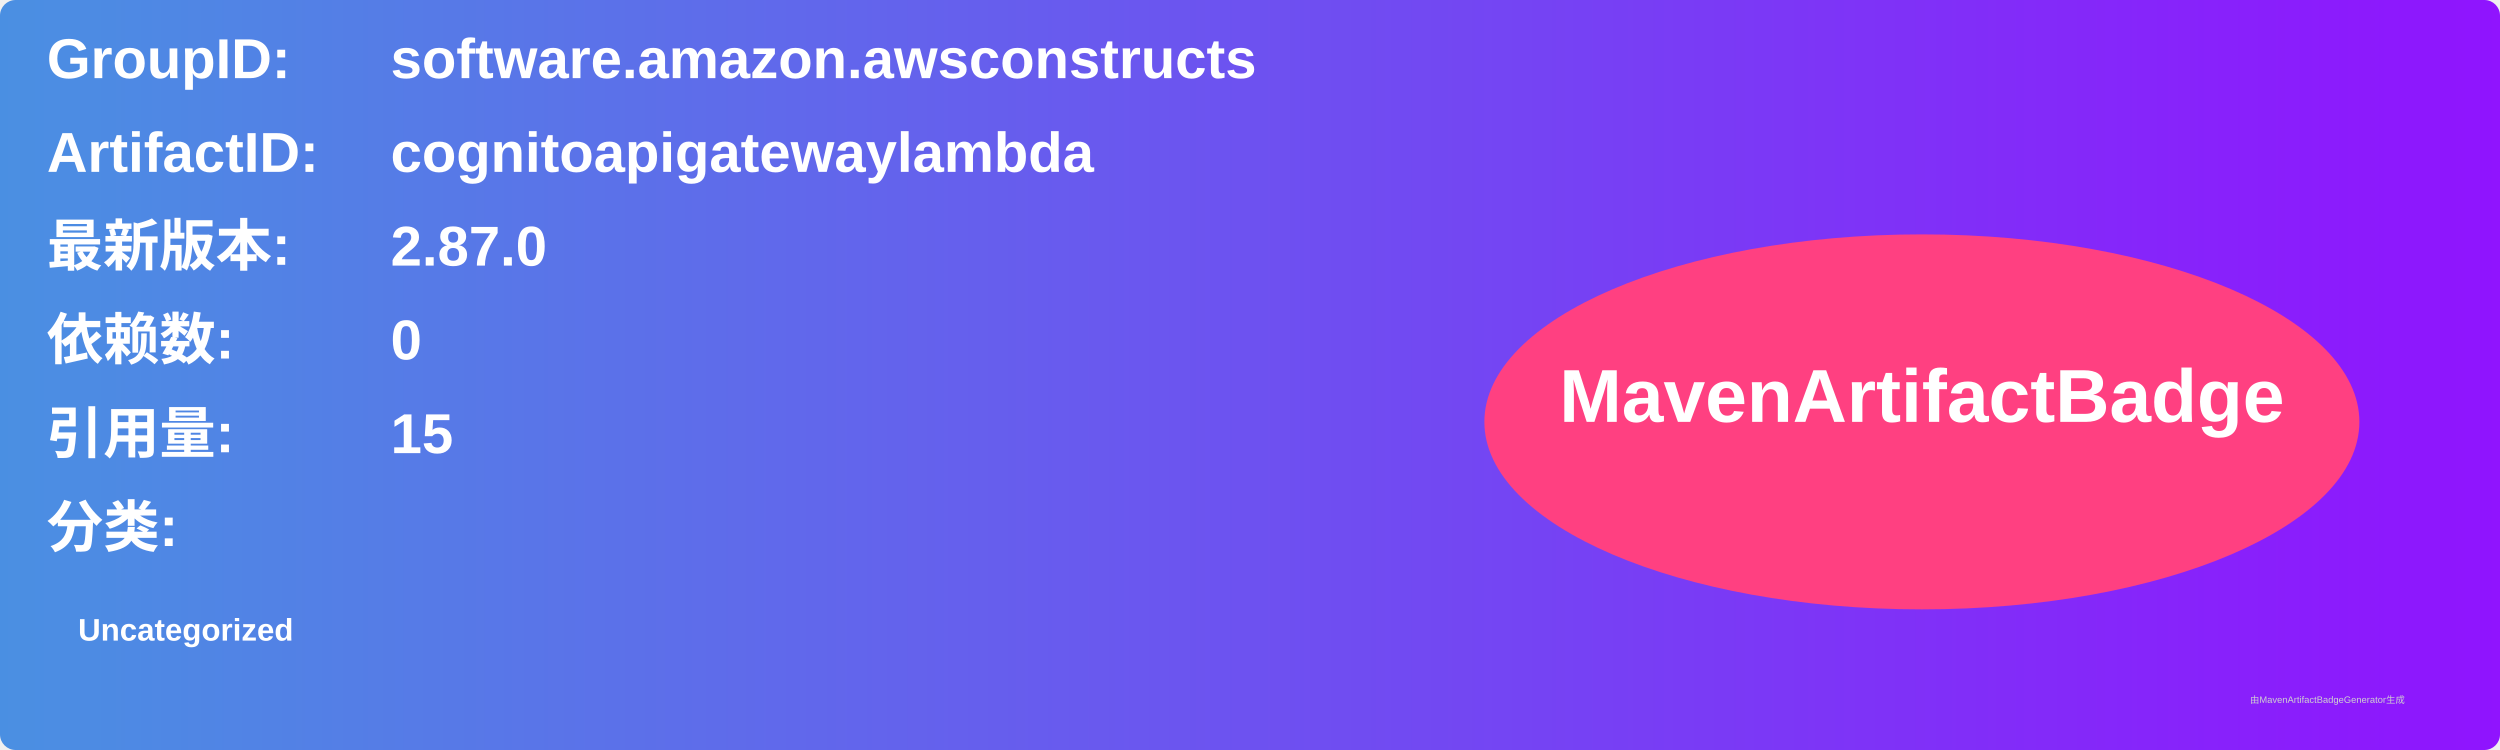
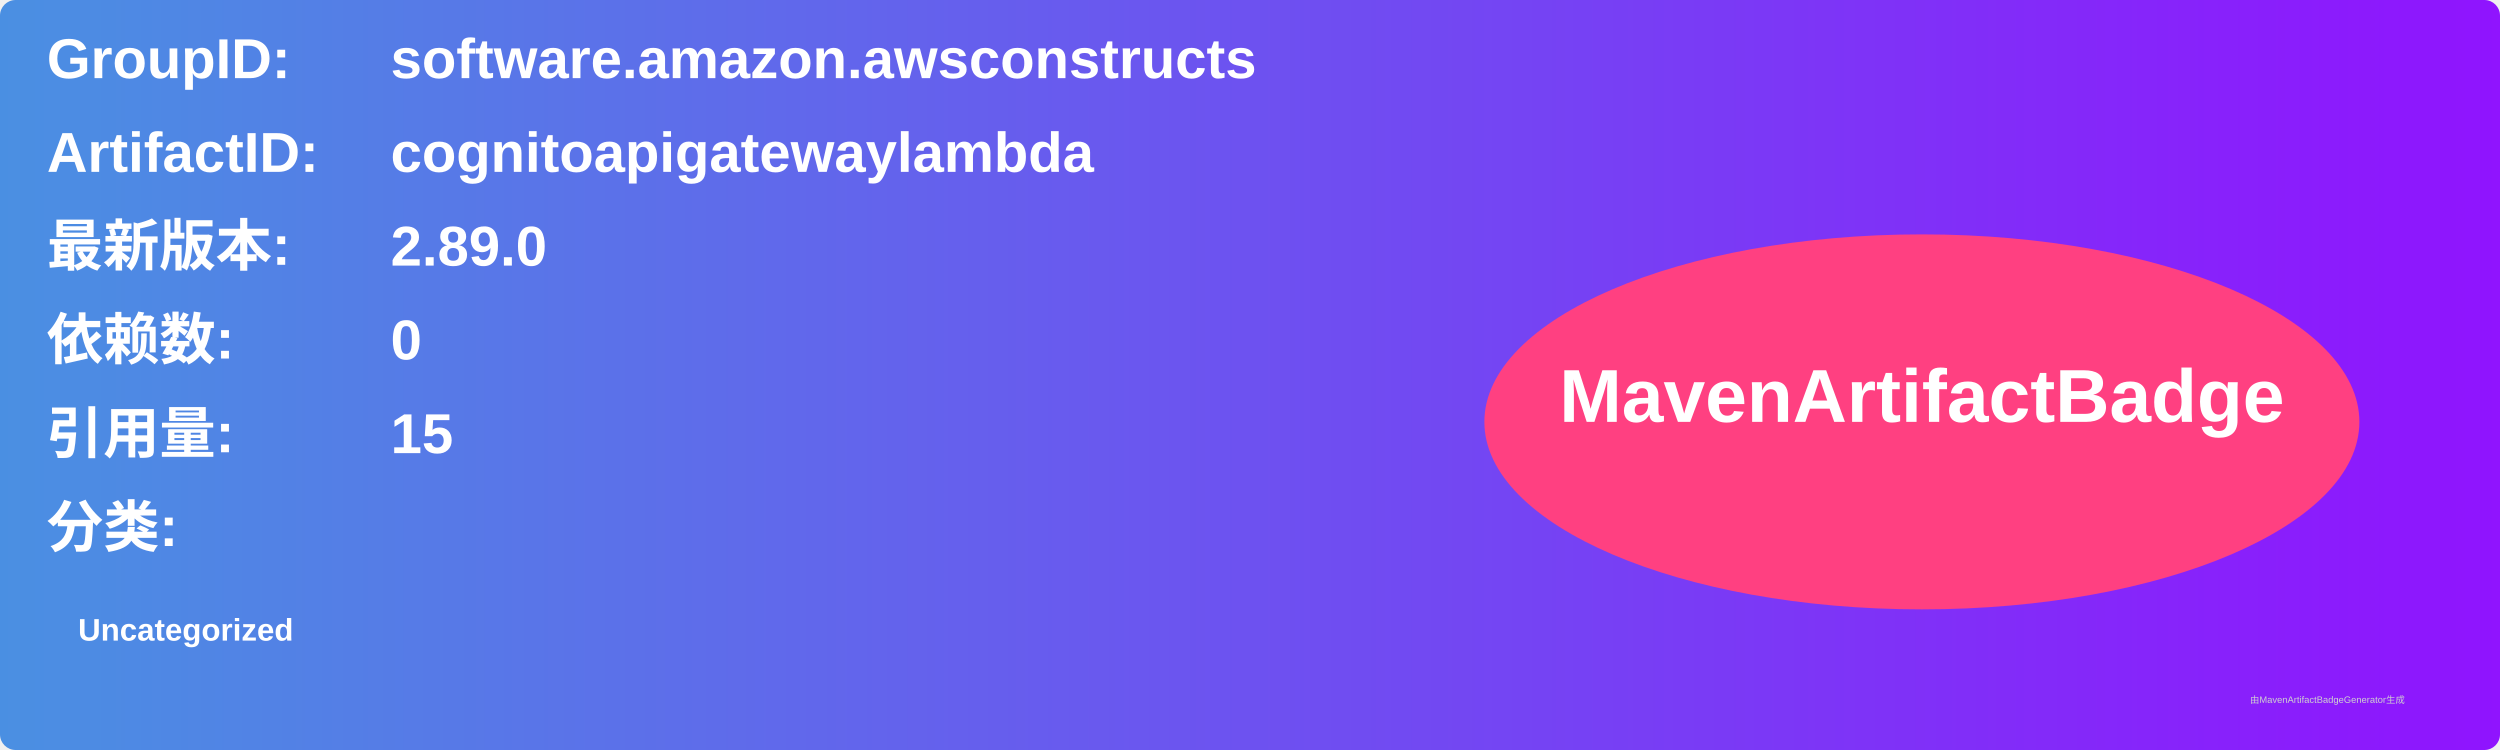
<svg xmlns="http://www.w3.org/2000/svg" width="800" height="240" viewBox="0 0 800 240">
  <linearGradient id="grad" x1="0%" y1="0%" x2="100%" y2="0%">
    <stop offset="0%" stop-color="#4a90e2" />
    <stop offset="100%" stop-color="#9013fe" />
  </linearGradient>
  <rect width="100%" height="100%" rx="5" ry="5" fill="url(#grad)" />
  <g transform="translate(15, 15)">
    <text x="0" y="10" font-family="Arial" font-size="18" fill="white" font-weight="bold" width="260">GroupID:</text>
    <text x="110" y="10" font-family="Arial" font-size="18" fill="white" font-weight="bold" width="460">software.amazon.awsconstructs</text>
    <text x="0" y="40" font-family="Arial" font-size="18" fill="white" font-weight="bold" width="260">ArtifactID:</text>
    <text x="110" y="40" font-family="Arial" font-size="18" fill="white" font-weight="bold" width="460">cognitoapigatewaylambda</text>
    <text x="0" y="70" font-family="Arial" font-size="18" fill="white" font-weight="bold">最新版本:</text>
    <text x="110" y="70" font-family="Arial" font-size="18" fill="white" font-weight="bold">
-       <tspan font-weight="bold">2.87.0</tspan>
+       <tspan font-weight="bold">2.89.0</tspan>
    </text>
    <text x="0" y="100" font-family="Arial" font-size="18" fill="white" font-weight="bold">依赖数: </text>
    <text x="110" y="100" font-family="Arial" font-size="18" fill="white">
      <tspan font-weight="bold">0</tspan>
    </text>
    <text x="0" y="130" font-family="Arial" font-size="18" fill="white" font-weight="bold">引用量: </text>
    <text x="110" y="130" font-family="Arial" font-size="18" fill="white">
      <tspan font-weight="bold">15</tspan>
    </text>
    <text x="0" y="160" font-family="Arial" font-size="18" fill="white" font-weight="bold">分类:</text>
    <text x="10" y="190" font-family="Arial" font-size="10" fill="white">
      <tspan font-weight="bold">Uncategorized</tspan>
    </text>
    <ellipse cx="600" cy="120" rx="140" ry="60" fill="#ff4081" />
    <text x="600" y="120" text-anchor="middle" font-family="Arial" font-size="24" fill="white" font-weight="bold">MavenArtifactBadge</text>
  </g>
  <text x="720" y="225" font-family="Arial" font-size="3" fill="#d0d0d0">由MavenArtifactBadgeGenerator生成</text>
</svg>
